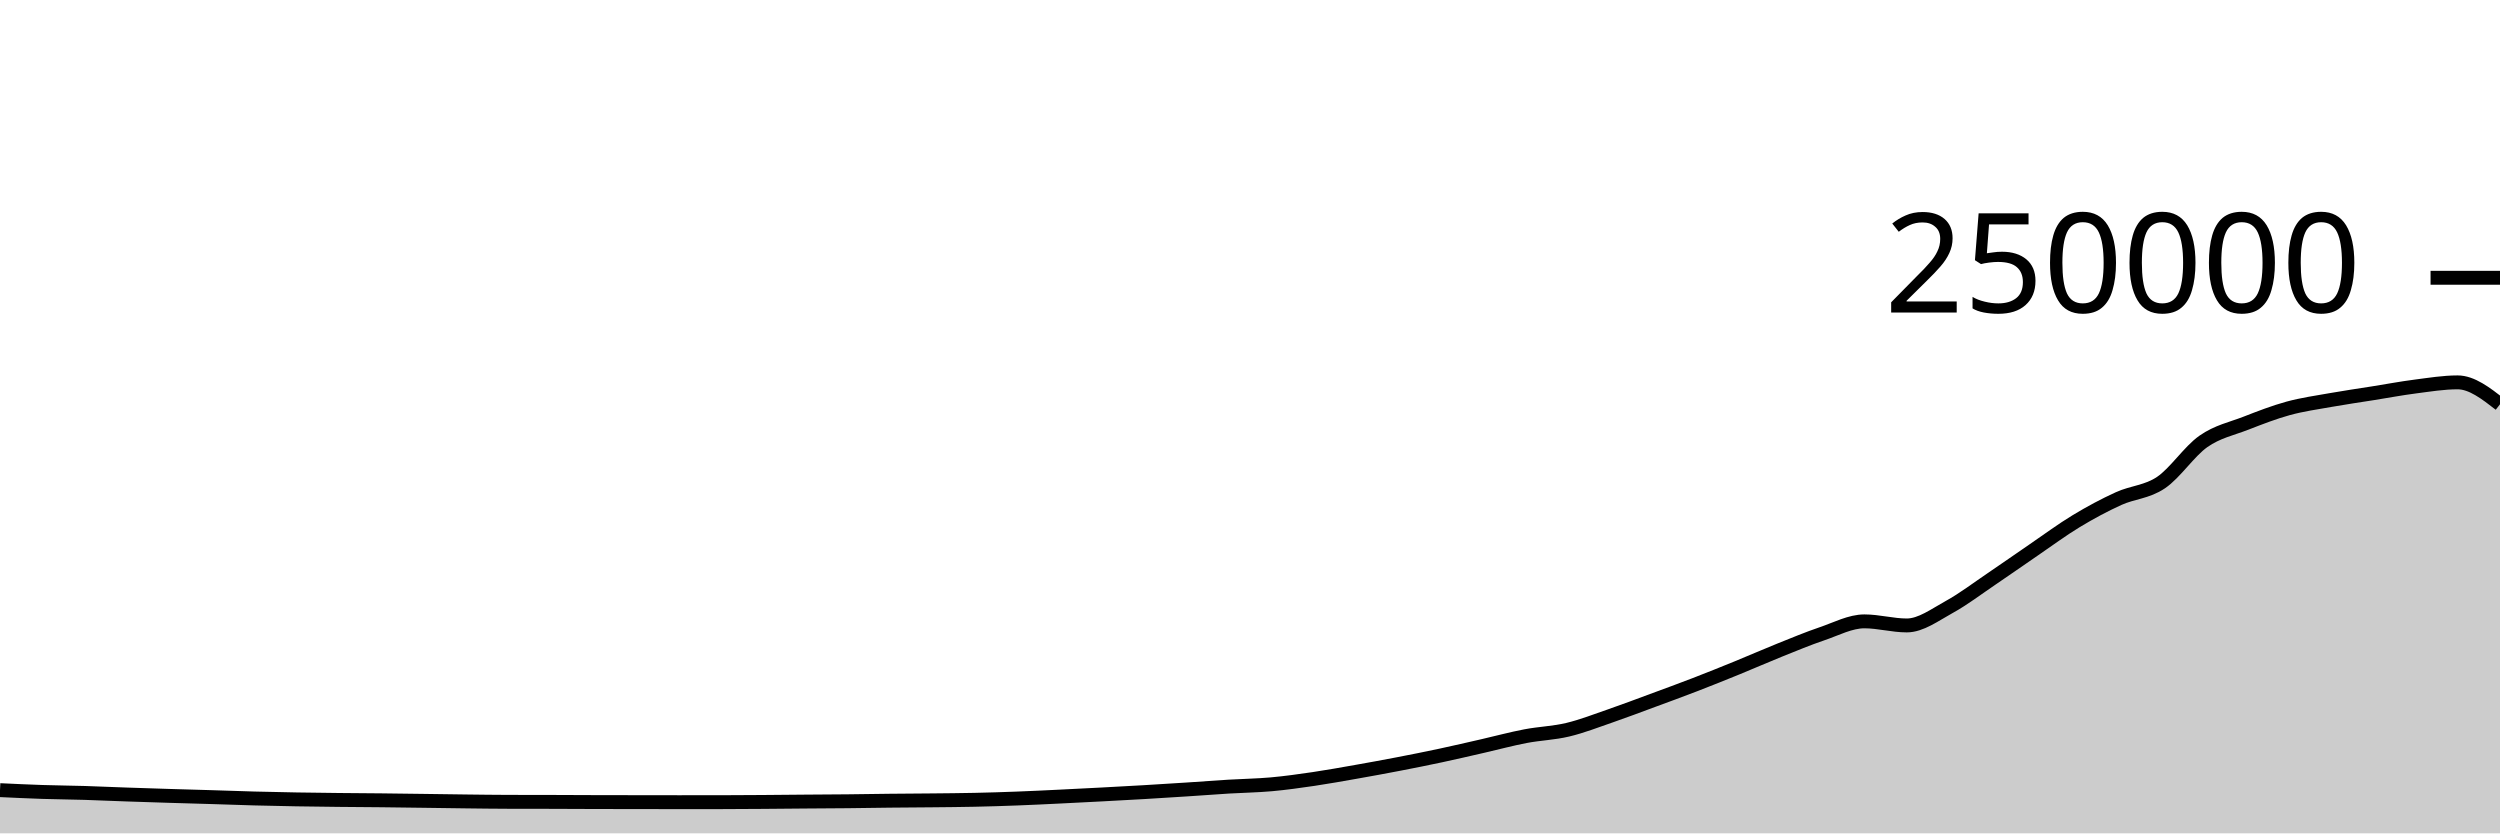
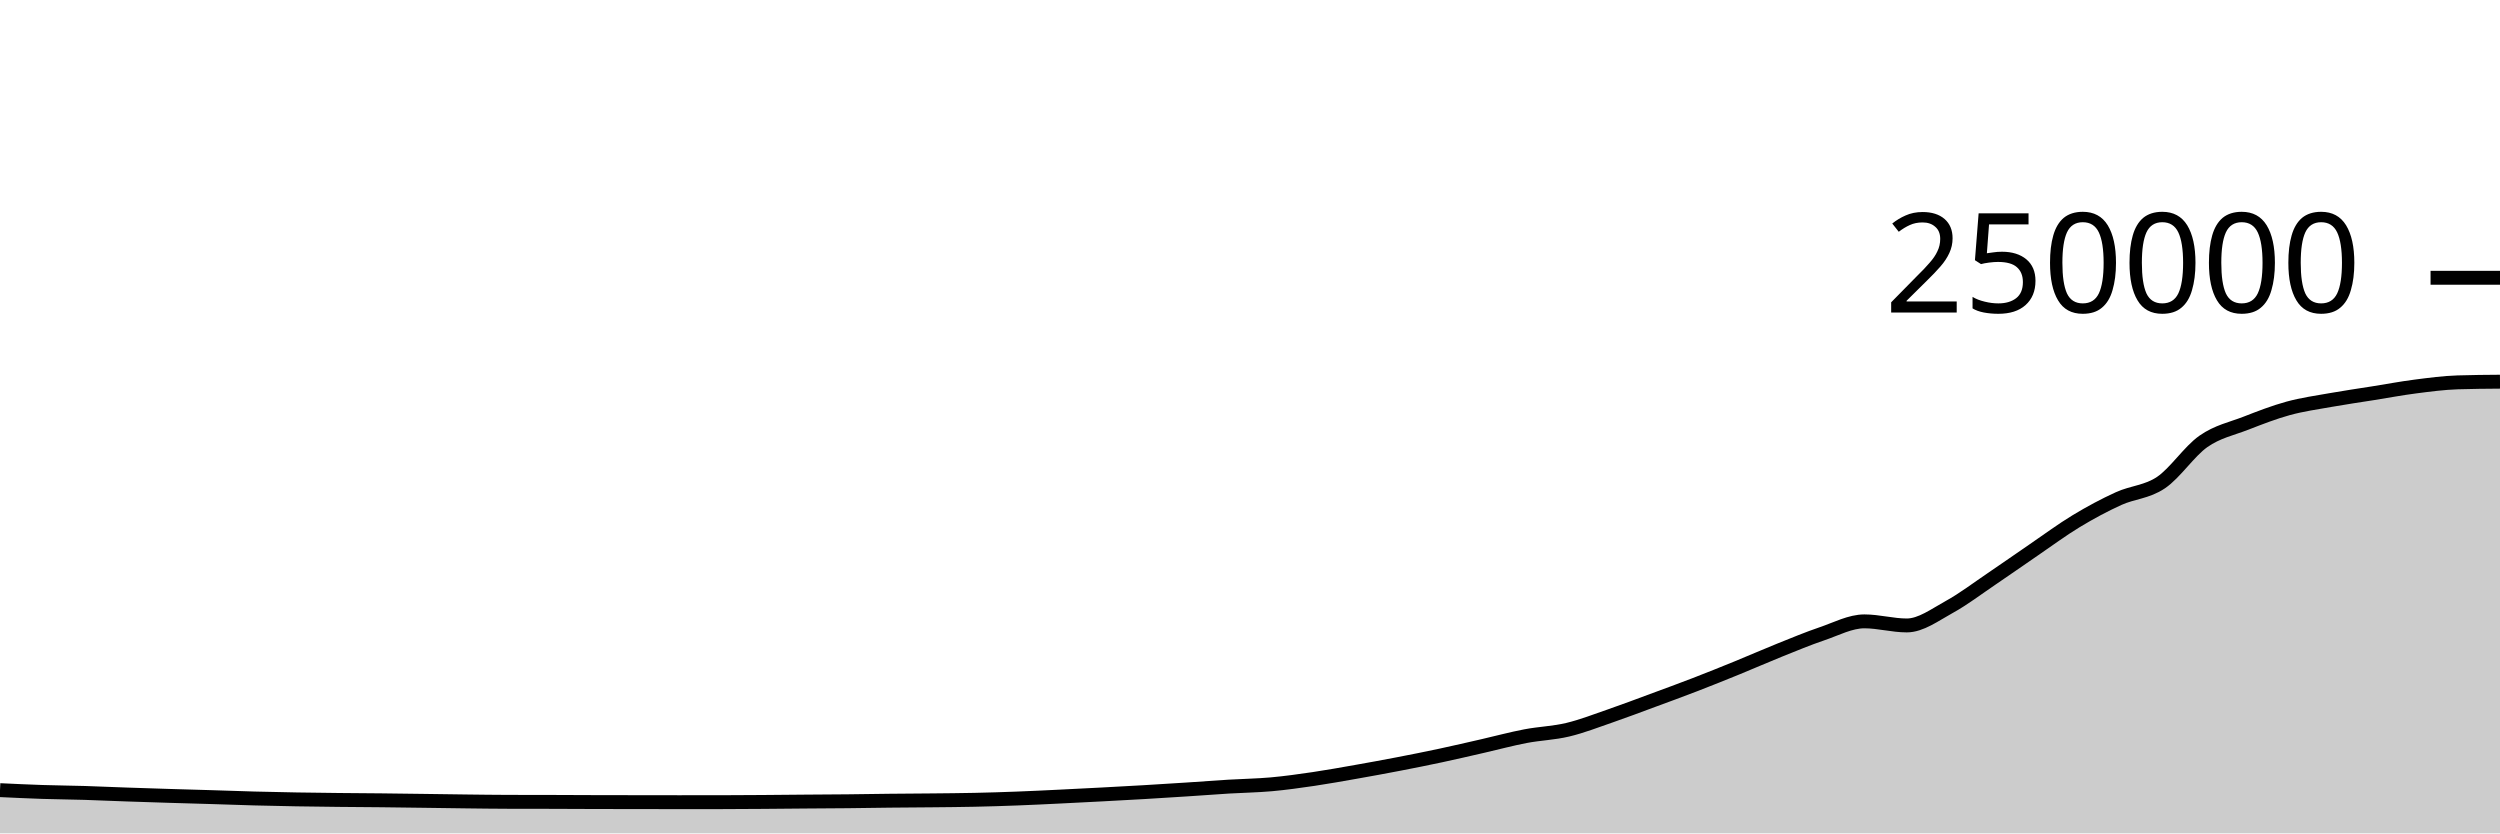
<svg xmlns="http://www.w3.org/2000/svg" viewBox="0 0 180 60">
  <g transform="translate(0,20)">
-     <path class="area" fill="rgba(0, 0, 0, 0.2)" d="M0,36.89C1.017,36.938,2.034,36.987,3.051,37.02C4.068,37.054,5.085,37.06,6.102,37.091C7.119,37.122,8.136,37.17,9.153,37.205C10.169,37.241,11.186,37.273,12.203,37.304C13.22,37.336,14.237,37.362,15.254,37.393C16.271,37.424,17.288,37.463,18.305,37.49C19.322,37.517,20.339,37.539,21.356,37.556C22.373,37.574,23.39,37.585,24.407,37.596C25.424,37.607,26.441,37.611,27.458,37.622C28.475,37.633,29.492,37.647,30.508,37.661C31.525,37.674,32.542,37.691,33.559,37.703C34.576,37.715,35.593,37.73,36.61,37.732C37.627,37.735,38.644,37.734,39.661,37.736C40.678,37.739,41.695,37.745,42.712,37.748C43.729,37.751,44.746,37.752,45.763,37.753C46.78,37.755,47.797,37.757,48.814,37.757C49.831,37.757,50.847,37.757,51.864,37.756C52.881,37.755,53.898,37.747,54.915,37.74C55.932,37.733,56.949,37.722,57.966,37.713C58.983,37.705,60,37.702,61.017,37.691C62.034,37.681,63.051,37.662,64.068,37.651C65.085,37.64,66.102,37.637,67.119,37.626C68.136,37.616,69.153,37.608,70.169,37.586C71.186,37.564,72.203,37.533,73.22,37.494C74.237,37.456,75.254,37.405,76.271,37.356C77.288,37.307,78.305,37.255,79.322,37.201C80.339,37.147,81.356,37.093,82.373,37.033C83.39,36.974,84.407,36.91,85.424,36.843C86.441,36.777,87.458,36.698,88.475,36.636C89.492,36.574,90.508,36.562,91.525,36.471C92.542,36.379,93.559,36.237,94.576,36.087C95.593,35.937,96.61,35.752,97.627,35.573C98.644,35.394,99.661,35.209,100.678,35.012C101.695,34.816,102.712,34.614,103.729,34.396C104.746,34.179,105.763,33.94,106.78,33.708C107.797,33.476,108.814,33.199,109.831,33.005C110.847,32.81,111.864,32.783,112.881,32.54C113.898,32.297,114.915,31.898,115.932,31.548C116.949,31.197,117.966,30.81,118.983,30.435C120,30.06,121.017,29.689,122.034,29.296C123.051,28.904,124.068,28.495,125.085,28.08C126.102,27.666,127.119,27.216,128.136,26.808C129.153,26.4,130.169,25.976,131.186,25.631C132.203,25.286,133.22,24.738,134.237,24.738C135.254,24.738,136.271,25.032,137.288,25.032C138.305,25.032,139.322,24.263,140.339,23.705C141.356,23.147,142.373,22.37,143.39,21.683C144.407,20.996,145.424,20.278,146.441,19.584C147.458,18.89,148.475,18.134,149.492,17.52C150.508,16.906,151.525,16.36,152.542,15.898C153.559,15.435,154.576,15.433,155.593,14.746C156.61,14.06,157.627,12.493,158.644,11.781C159.661,11.069,160.678,10.87,161.695,10.474C162.712,10.078,163.729,9.682,164.746,9.403C165.763,9.125,166.78,8.984,167.797,8.803C168.814,8.621,169.831,8.477,170.847,8.315C171.864,8.153,172.881,7.961,173.898,7.83C174.915,7.699,175.932,7.53,176.949,7.53C177.966,7.53,178.983,8.318,180,9.107L180,40C178.983,40,177.966,40,176.949,40C175.932,40,174.915,40,173.898,40C172.881,40,171.864,40,170.847,40C169.831,40,168.814,40,167.797,40C166.78,40,165.763,40,164.746,40C163.729,40,162.712,40,161.695,40C160.678,40,159.661,40,158.644,40C157.627,40,156.61,40,155.593,40C154.576,40,153.559,40,152.542,40C151.525,40,150.508,40,149.492,40C148.475,40,147.458,40,146.441,40C145.424,40,144.407,40,143.39,40C142.373,40,141.356,40,140.339,40C139.322,40,138.305,40,137.288,40C136.271,40,135.254,40,134.237,40C133.22,40,132.203,40,131.186,40C130.169,40,129.153,40,128.136,40C127.119,40,126.102,40,125.085,40C124.068,40,123.051,40,122.034,40C121.017,40,120,40,118.983,40C117.966,40,116.949,40,115.932,40C114.915,40,113.898,40,112.881,40C111.864,40,110.847,40,109.831,40C108.814,40,107.797,40,106.78,40C105.763,40,104.746,40,103.729,40C102.712,40,101.695,40,100.678,40C99.661,40,98.644,40,97.627,40C96.61,40,95.593,40,94.576,40C93.559,40,92.542,40,91.525,40C90.508,40,89.492,40,88.475,40C87.458,40,86.441,40,85.424,40C84.407,40,83.39,40,82.373,40C81.356,40,80.339,40,79.322,40C78.305,40,77.288,40,76.271,40C75.254,40,74.237,40,73.22,40C72.203,40,71.186,40,70.169,40C69.153,40,68.136,40,67.119,40C66.102,40,65.085,40,64.068,40C63.051,40,62.034,40,61.017,40C60,40,58.983,40,57.966,40C56.949,40,55.932,40,54.915,40C53.898,40,52.881,40,51.864,40C50.847,40,49.831,40,48.814,40C47.797,40,46.78,40,45.763,40C44.746,40,43.729,40,42.712,40C41.695,40,40.678,40,39.661,40C38.644,40,37.627,40,36.61,40C35.593,40,34.576,40,33.559,40C32.542,40,31.525,40,30.508,40C29.492,40,28.475,40,27.458,40C26.441,40,25.424,40,24.407,40C23.39,40,22.373,40,21.356,40C20.339,40,19.322,40,18.305,40C17.288,40,16.271,40,15.254,40C14.237,40,13.22,40,12.203,40C11.186,40,10.169,40,9.153,40C8.136,40,7.119,40,6.102,40C5.085,40,4.068,40,3.051,40C2.034,40,1.017,40,0,40Z" />
-     <path class="line" stroke="black" fill="none" d="M0,36.89C1.017,36.938,2.034,36.987,3.051,37.02C4.068,37.054,5.085,37.06,6.102,37.091C7.119,37.122,8.136,37.17,9.153,37.205C10.169,37.241,11.186,37.273,12.203,37.304C13.22,37.336,14.237,37.362,15.254,37.393C16.271,37.424,17.288,37.463,18.305,37.49C19.322,37.517,20.339,37.539,21.356,37.556C22.373,37.574,23.39,37.585,24.407,37.596C25.424,37.607,26.441,37.611,27.458,37.622C28.475,37.633,29.492,37.647,30.508,37.661C31.525,37.674,32.542,37.691,33.559,37.703C34.576,37.715,35.593,37.73,36.61,37.732C37.627,37.735,38.644,37.734,39.661,37.736C40.678,37.739,41.695,37.745,42.712,37.748C43.729,37.751,44.746,37.752,45.763,37.753C46.78,37.755,47.797,37.757,48.814,37.757C49.831,37.757,50.847,37.757,51.864,37.756C52.881,37.755,53.898,37.747,54.915,37.74C55.932,37.733,56.949,37.722,57.966,37.713C58.983,37.705,60,37.702,61.017,37.691C62.034,37.681,63.051,37.662,64.068,37.651C65.085,37.64,66.102,37.637,67.119,37.626C68.136,37.616,69.153,37.608,70.169,37.586C71.186,37.564,72.203,37.533,73.22,37.494C74.237,37.456,75.254,37.405,76.271,37.356C77.288,37.307,78.305,37.255,79.322,37.201C80.339,37.147,81.356,37.093,82.373,37.033C83.39,36.974,84.407,36.91,85.424,36.843C86.441,36.777,87.458,36.698,88.475,36.636C89.492,36.574,90.508,36.562,91.525,36.471C92.542,36.379,93.559,36.237,94.576,36.087C95.593,35.937,96.61,35.752,97.627,35.573C98.644,35.394,99.661,35.209,100.678,35.012C101.695,34.816,102.712,34.614,103.729,34.396C104.746,34.179,105.763,33.94,106.78,33.708C107.797,33.476,108.814,33.199,109.831,33.005C110.847,32.81,111.864,32.783,112.881,32.54C113.898,32.297,114.915,31.898,115.932,31.548C116.949,31.197,117.966,30.81,118.983,30.435C120,30.06,121.017,29.689,122.034,29.296C123.051,28.904,124.068,28.495,125.085,28.08C126.102,27.666,127.119,27.216,128.136,26.808C129.153,26.4,130.169,25.976,131.186,25.631C132.203,25.286,133.22,24.738,134.237,24.738C135.254,24.738,136.271,25.032,137.288,25.032C138.305,25.032,139.322,24.263,140.339,23.705C141.356,23.147,142.373,22.37,143.39,21.683C144.407,20.996,145.424,20.278,146.441,19.584C147.458,18.89,148.475,18.134,149.492,17.52C150.508,16.906,151.525,16.36,152.542,15.898C153.559,15.435,154.576,15.433,155.593,14.746C156.61,14.06,157.627,12.493,158.644,11.781C159.661,11.069,160.678,10.87,161.695,10.474C162.712,10.078,163.729,9.682,164.746,9.403C165.763,9.125,166.78,8.984,167.797,8.803C168.814,8.621,169.831,8.477,170.847,8.315C171.864,8.153,172.881,7.961,173.898,7.83C174.915,7.699,175.932,7.53,176.949,7.53C177.966,7.53,178.983,8.318,180,9.107" />
+     <path class="area" fill="rgba(0, 0, 0, 0.2)" d="M0,36.89C1.017,36.938,2.034,36.987,3.051,37.02C4.068,37.054,5.085,37.06,6.102,37.091C7.119,37.122,8.136,37.17,9.153,37.205C10.169,37.241,11.186,37.273,12.203,37.304C13.22,37.336,14.237,37.362,15.254,37.393C16.271,37.424,17.288,37.463,18.305,37.49C19.322,37.517,20.339,37.539,21.356,37.556C22.373,37.574,23.39,37.585,24.407,37.596C25.424,37.607,26.441,37.611,27.458,37.622C28.475,37.633,29.492,37.647,30.508,37.661C31.525,37.674,32.542,37.691,33.559,37.703C34.576,37.715,35.593,37.73,36.61,37.732C37.627,37.735,38.644,37.734,39.661,37.736C40.678,37.739,41.695,37.745,42.712,37.748C43.729,37.751,44.746,37.752,45.763,37.753C46.78,37.755,47.797,37.757,48.814,37.757C49.831,37.757,50.847,37.757,51.864,37.756C52.881,37.755,53.898,37.747,54.915,37.74C55.932,37.733,56.949,37.722,57.966,37.713C58.983,37.705,60,37.702,61.017,37.691C62.034,37.681,63.051,37.662,64.068,37.651C65.085,37.64,66.102,37.637,67.119,37.626C68.136,37.616,69.153,37.608,70.169,37.586C71.186,37.564,72.203,37.533,73.22,37.494C74.237,37.456,75.254,37.405,76.271,37.356C77.288,37.307,78.305,37.255,79.322,37.201C80.339,37.147,81.356,37.093,82.373,37.033C83.39,36.974,84.407,36.91,85.424,36.843C86.441,36.777,87.458,36.698,88.475,36.636C89.492,36.574,90.508,36.562,91.525,36.471C92.542,36.379,93.559,36.237,94.576,36.087C95.593,35.937,96.61,35.752,97.627,35.573C98.644,35.394,99.661,35.209,100.678,35.012C101.695,34.816,102.712,34.614,103.729,34.396C104.746,34.179,105.763,33.94,106.78,33.708C107.797,33.476,108.814,33.199,109.831,33.005C110.847,32.81,111.864,32.783,112.881,32.54C113.898,32.297,114.915,31.898,115.932,31.548C116.949,31.197,117.966,30.81,118.983,30.435C120,30.06,121.017,29.689,122.034,29.296C123.051,28.904,124.068,28.495,125.085,28.08C126.102,27.666,127.119,27.216,128.136,26.808C129.153,26.4,130.169,25.976,131.186,25.631C132.203,25.286,133.22,24.738,134.237,24.738C135.254,24.738,136.271,25.032,137.288,25.032C138.305,25.032,139.322,24.263,140.339,23.705C141.356,23.147,142.373,22.37,143.39,21.683C144.407,20.996,145.424,20.278,146.441,19.584C147.458,18.89,148.475,18.134,149.492,17.52C150.508,16.906,151.525,16.36,152.542,15.898C153.559,15.435,154.576,15.433,155.593,14.746C156.61,14.06,157.627,12.493,158.644,11.781C159.661,11.069,160.678,10.87,161.695,10.474C162.712,10.078,163.729,9.682,164.746,9.403C165.763,9.125,166.78,8.984,167.797,8.803C168.814,8.621,169.831,8.477,170.847,8.315C171.864,8.153,172.881,7.961,173.898,7.83C174.915,7.699,175.932,7.563,176.949,7.53C177.966,7.497,178.983,7.489,180,7.481L180,40C178.983,40,177.966,40,176.949,40C175.932,40,174.915,40,173.898,40C172.881,40,171.864,40,170.847,40C169.831,40,168.814,40,167.797,40C166.78,40,165.763,40,164.746,40C163.729,40,162.712,40,161.695,40C160.678,40,159.661,40,158.644,40C157.627,40,156.61,40,155.593,40C154.576,40,153.559,40,152.542,40C151.525,40,150.508,40,149.492,40C148.475,40,147.458,40,146.441,40C145.424,40,144.407,40,143.39,40C142.373,40,141.356,40,140.339,40C139.322,40,138.305,40,137.288,40C136.271,40,135.254,40,134.237,40C133.22,40,132.203,40,131.186,40C130.169,40,129.153,40,128.136,40C127.119,40,126.102,40,125.085,40C124.068,40,123.051,40,122.034,40C121.017,40,120,40,118.983,40C117.966,40,116.949,40,115.932,40C114.915,40,113.898,40,112.881,40C111.864,40,110.847,40,109.831,40C108.814,40,107.797,40,106.78,40C105.763,40,104.746,40,103.729,40C102.712,40,101.695,40,100.678,40C99.661,40,98.644,40,97.627,40C96.61,40,95.593,40,94.576,40C93.559,40,92.542,40,91.525,40C90.508,40,89.492,40,88.475,40C87.458,40,86.441,40,85.424,40C84.407,40,83.39,40,82.373,40C81.356,40,80.339,40,79.322,40C78.305,40,77.288,40,76.271,40C75.254,40,74.237,40,73.22,40C72.203,40,71.186,40,70.169,40C69.153,40,68.136,40,67.119,40C66.102,40,65.085,40,64.068,40C63.051,40,62.034,40,61.017,40C60,40,58.983,40,57.966,40C56.949,40,55.932,40,54.915,40C53.898,40,52.881,40,51.864,40C50.847,40,49.831,40,48.814,40C47.797,40,46.78,40,45.763,40C44.746,40,43.729,40,42.712,40C41.695,40,40.678,40,39.661,40C38.644,40,37.627,40,36.61,40C35.593,40,34.576,40,33.559,40C32.542,40,31.525,40,30.508,40C29.492,40,28.475,40,27.458,40C26.441,40,25.424,40,24.407,40C23.39,40,22.373,40,21.356,40C20.339,40,19.322,40,18.305,40C17.288,40,16.271,40,15.254,40C14.237,40,13.22,40,12.203,40C11.186,40,10.169,40,9.153,40C8.136,40,7.119,40,6.102,40C5.085,40,4.068,40,3.051,40C2.034,40,1.017,40,0,40Z" />
+     <path class="line" stroke="black" fill="none" d="M0,36.89C1.017,36.938,2.034,36.987,3.051,37.02C4.068,37.054,5.085,37.06,6.102,37.091C7.119,37.122,8.136,37.17,9.153,37.205C10.169,37.241,11.186,37.273,12.203,37.304C13.22,37.336,14.237,37.362,15.254,37.393C16.271,37.424,17.288,37.463,18.305,37.49C19.322,37.517,20.339,37.539,21.356,37.556C22.373,37.574,23.39,37.585,24.407,37.596C25.424,37.607,26.441,37.611,27.458,37.622C28.475,37.633,29.492,37.647,30.508,37.661C31.525,37.674,32.542,37.691,33.559,37.703C34.576,37.715,35.593,37.73,36.61,37.732C37.627,37.735,38.644,37.734,39.661,37.736C40.678,37.739,41.695,37.745,42.712,37.748C43.729,37.751,44.746,37.752,45.763,37.753C46.78,37.755,47.797,37.757,48.814,37.757C49.831,37.757,50.847,37.757,51.864,37.756C52.881,37.755,53.898,37.747,54.915,37.74C55.932,37.733,56.949,37.722,57.966,37.713C58.983,37.705,60,37.702,61.017,37.691C62.034,37.681,63.051,37.662,64.068,37.651C65.085,37.64,66.102,37.637,67.119,37.626C68.136,37.616,69.153,37.608,70.169,37.586C71.186,37.564,72.203,37.533,73.22,37.494C74.237,37.456,75.254,37.405,76.271,37.356C77.288,37.307,78.305,37.255,79.322,37.201C80.339,37.147,81.356,37.093,82.373,37.033C83.39,36.974,84.407,36.91,85.424,36.843C86.441,36.777,87.458,36.698,88.475,36.636C89.492,36.574,90.508,36.562,91.525,36.471C92.542,36.379,93.559,36.237,94.576,36.087C95.593,35.937,96.61,35.752,97.627,35.573C98.644,35.394,99.661,35.209,100.678,35.012C101.695,34.816,102.712,34.614,103.729,34.396C104.746,34.179,105.763,33.94,106.78,33.708C107.797,33.476,108.814,33.199,109.831,33.005C110.847,32.81,111.864,32.783,112.881,32.54C113.898,32.297,114.915,31.898,115.932,31.548C116.949,31.197,117.966,30.81,118.983,30.435C120,30.06,121.017,29.689,122.034,29.296C123.051,28.904,124.068,28.495,125.085,28.08C126.102,27.666,127.119,27.216,128.136,26.808C129.153,26.4,130.169,25.976,131.186,25.631C132.203,25.286,133.22,24.738,134.237,24.738C135.254,24.738,136.271,25.032,137.288,25.032C138.305,25.032,139.322,24.263,140.339,23.705C141.356,23.147,142.373,22.37,143.39,21.683C144.407,20.996,145.424,20.278,146.441,19.584C147.458,18.89,148.475,18.134,149.492,17.52C150.508,16.906,151.525,16.36,152.542,15.898C153.559,15.435,154.576,15.433,155.593,14.746C156.61,14.06,157.627,12.493,158.644,11.781C159.661,11.069,160.678,10.87,161.695,10.474C162.712,10.078,163.729,9.682,164.746,9.403C165.763,9.125,166.78,8.984,167.797,8.803C168.814,8.621,169.831,8.477,170.847,8.315C171.864,8.153,172.881,7.961,173.898,7.83C174.915,7.699,175.932,7.563,176.949,7.53C177.966,7.497,178.983,7.489,180,7.481" />
    <path class="axis-ceiling" stroke-width="1" stroke="black" fill="none" d="M175,0L180,0" />
    <text class="axis-ceiling-label" font-family="sans-serif" text-anchor="end" font-size="10px" x="170" y="2.5">250000</text>
  </g>
</svg>
